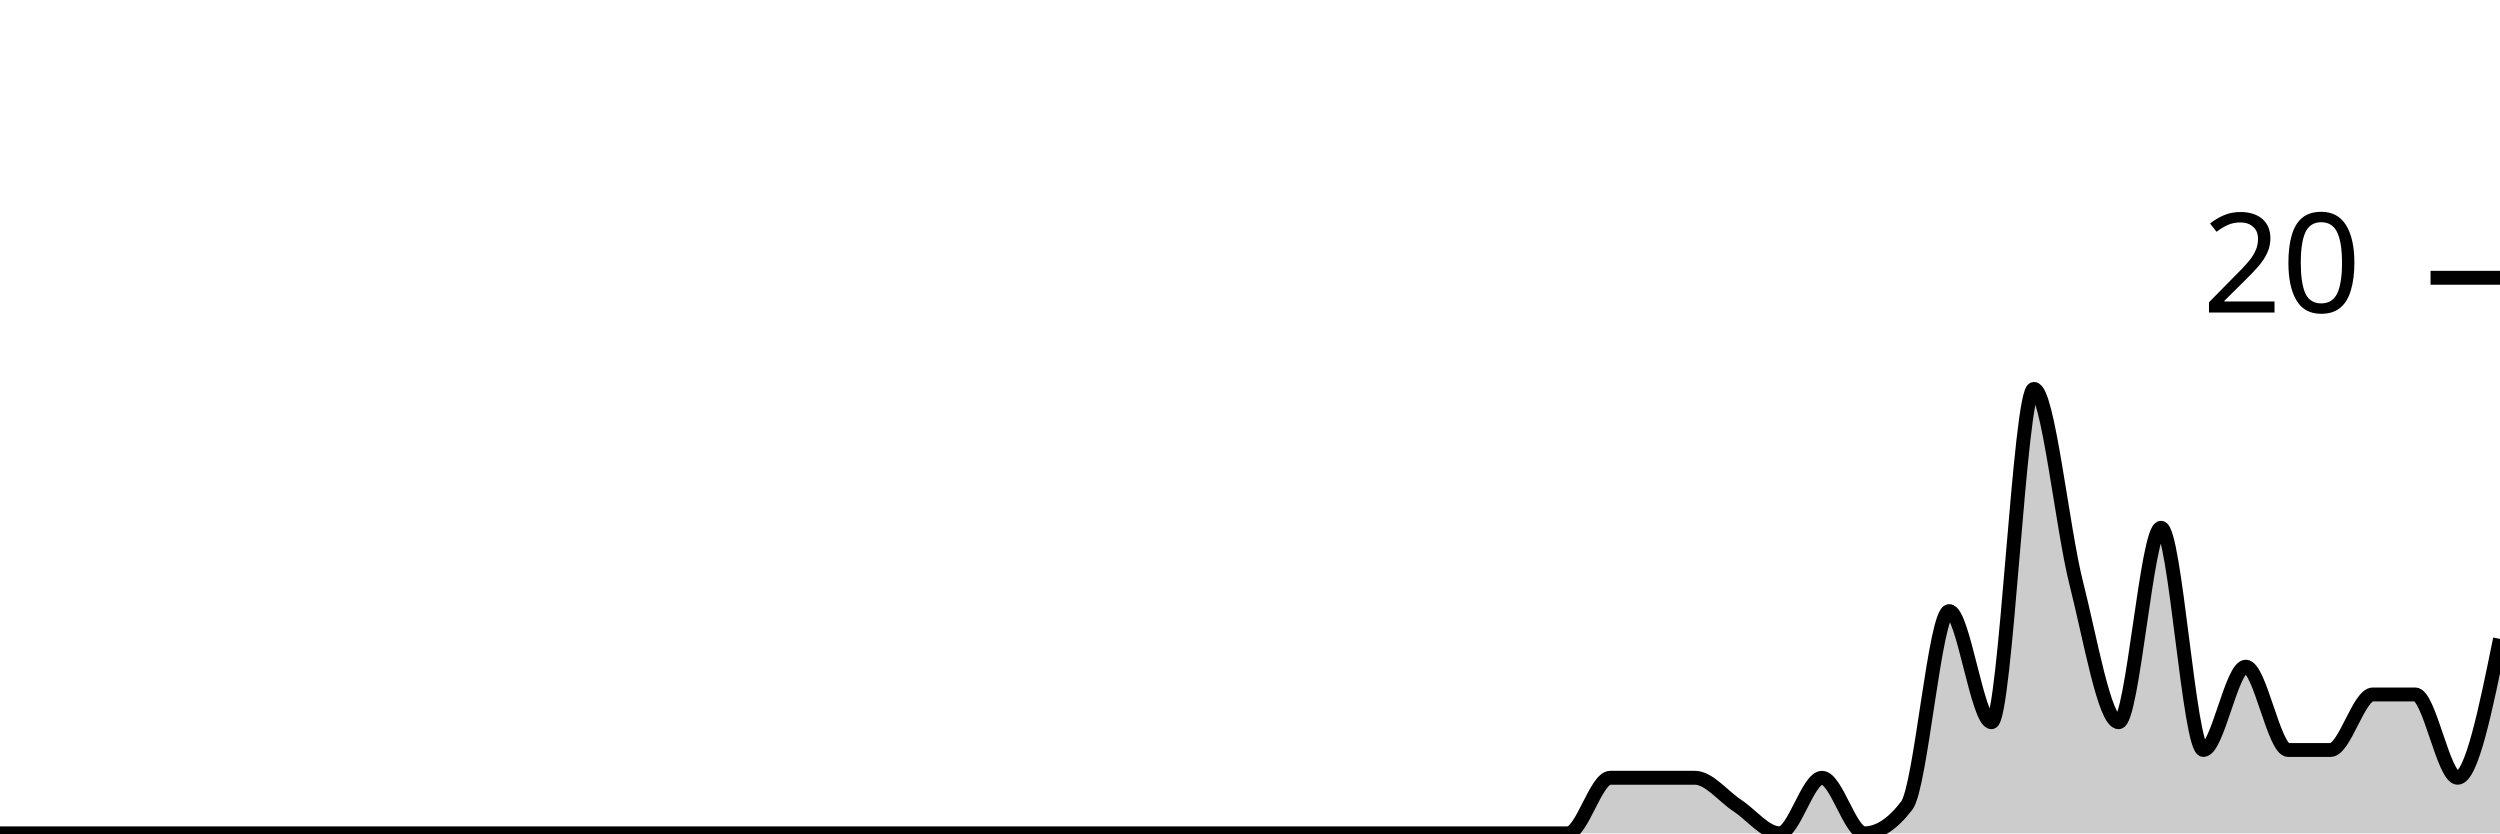
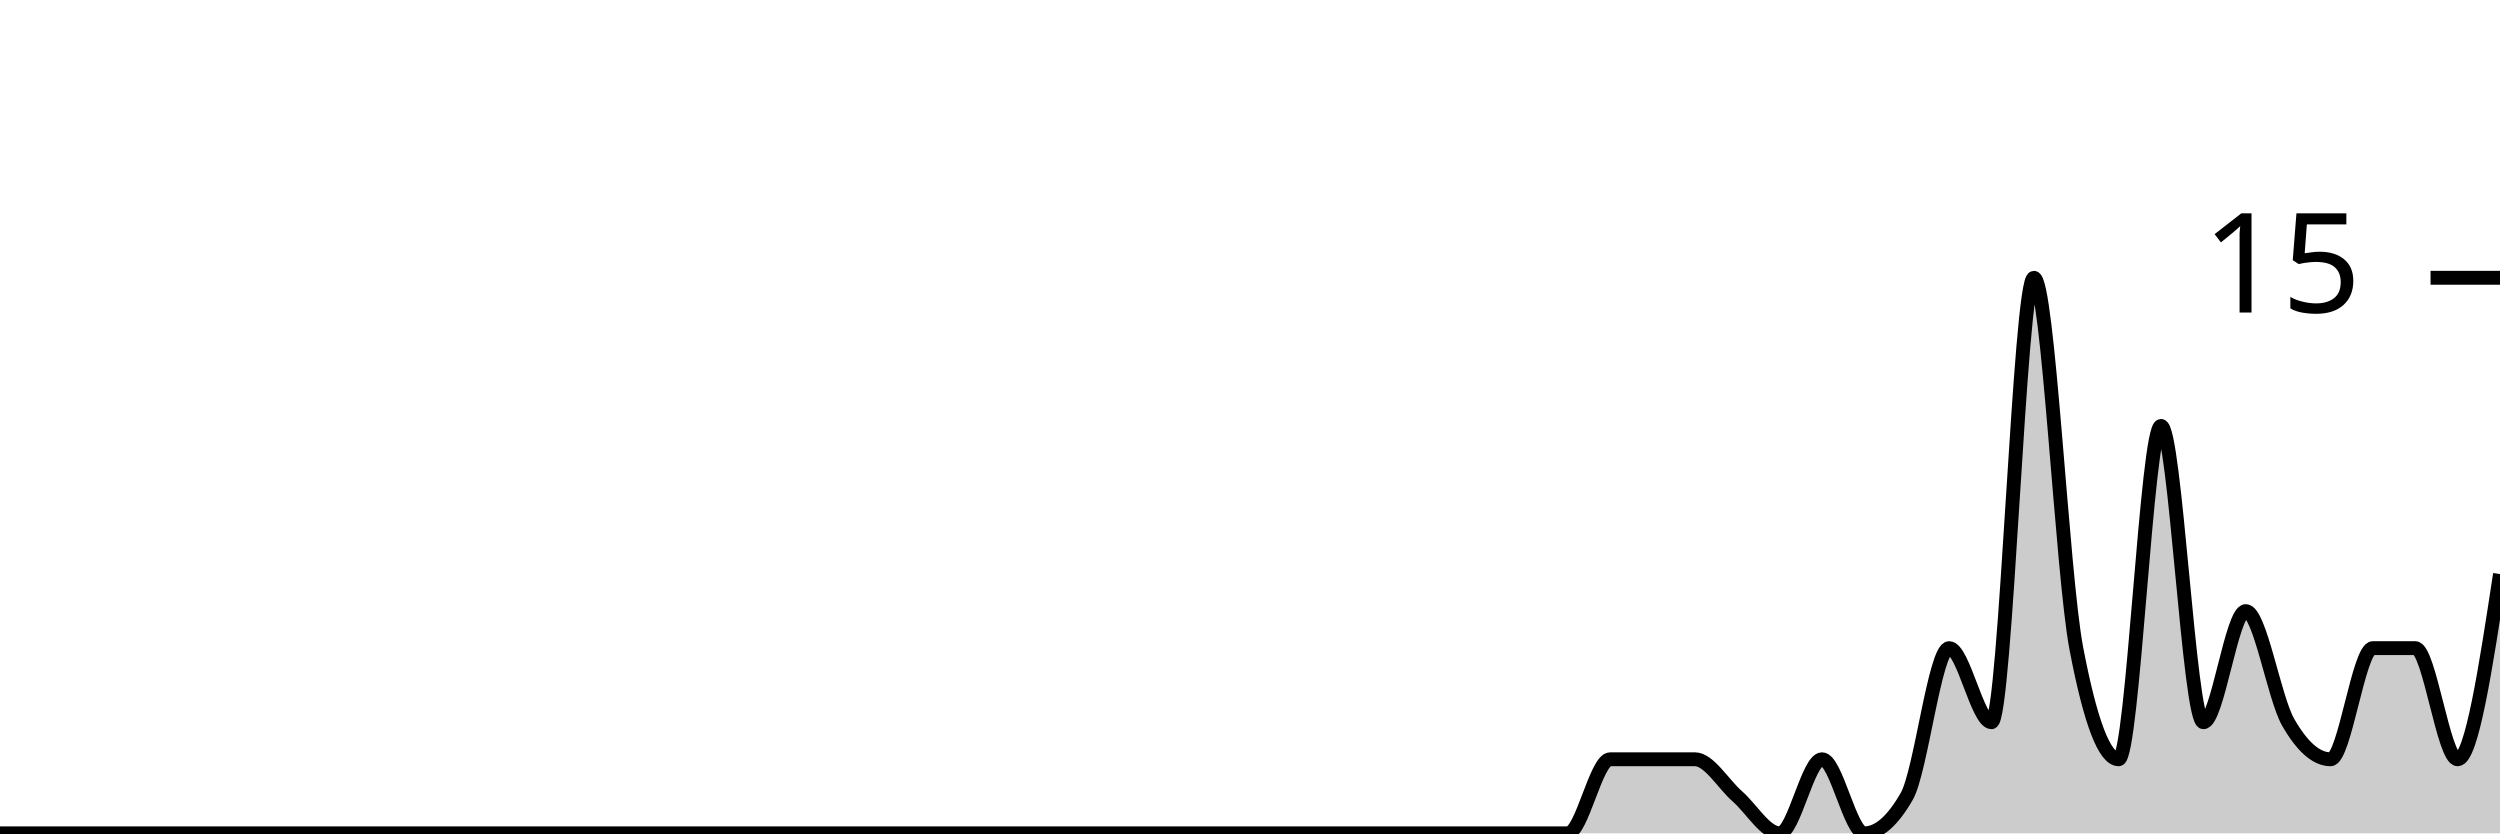
<svg xmlns="http://www.w3.org/2000/svg" viewBox="0 0 180 60">
  <g transform="translate(0,20)">
-     <path class="area" fill="rgba(0, 0, 0, 0.2)" d="M0,40C1.017,40,2.034,40,3.051,40C4.068,40,5.085,40,6.102,40C7.119,40,8.136,40,9.153,40C10.169,40,11.186,40,12.203,40C13.22,40,14.237,40,15.254,40C16.271,40,17.288,40,18.305,40C19.322,40,20.339,40,21.356,40C22.373,40,23.39,40,24.407,40C25.424,40,26.441,40,27.458,40C28.475,40,29.492,40,30.508,40C31.525,40,32.542,40,33.559,40C34.576,40,35.593,40,36.61,40C37.627,40,38.644,40,39.661,40C40.678,40,41.695,40,42.712,40C43.729,40,44.746,40,45.763,40C46.78,40,47.797,40,48.814,40C49.831,40,50.847,40,51.864,40C52.881,40,53.898,40,54.915,40C55.932,40,56.949,40,57.966,40C58.983,40,60,40,61.017,40C62.034,40,63.051,40,64.068,40C65.085,40,66.102,40,67.119,40C68.136,40,69.153,40,70.169,40C71.186,40,72.203,40,73.22,40C74.237,40,75.254,40,76.271,40C77.288,40,78.305,40,79.322,40C80.339,40,81.356,40,82.373,40C83.39,40,84.407,40,85.424,40C86.441,40,87.458,40,88.475,40C89.492,40,90.508,40,91.525,40C92.542,40,93.559,40,94.576,40C95.593,40,96.61,40,97.627,40C98.644,40,99.661,40,100.678,40C101.695,40,102.712,40,103.729,40C104.746,40,105.763,40,106.78,40C107.797,40,108.814,40,109.831,40C110.847,40,111.864,40,112.881,40C113.898,40,114.915,36,115.932,36C116.949,36,117.966,36,118.983,36C120,36,121.017,36,122.034,36C123.051,36,124.068,37.333,125.085,38C126.102,38.667,127.119,40,128.136,40C129.153,40,130.169,36,131.186,36C132.203,36,133.22,40,134.237,40C135.254,40,136.271,39.333,137.288,38C138.305,36.667,139.322,24,140.339,24C141.356,24,142.373,32,143.39,32C144.407,32,145.424,8,146.441,8C147.458,8,148.475,18,149.492,22C150.508,26,151.525,32,152.542,32C153.559,32,154.576,18,155.593,18C156.61,18,157.627,34,158.644,34C159.661,34,160.678,28,161.695,28C162.712,28,163.729,34,164.746,34C165.763,34,166.78,34,167.797,34C168.814,34,169.831,30,170.847,30C171.864,30,172.881,30,173.898,30C174.915,30,175.932,36,176.949,36C177.966,36,178.983,31,180,26L180,40C178.983,40,177.966,40,176.949,40C175.932,40,174.915,40,173.898,40C172.881,40,171.864,40,170.847,40C169.831,40,168.814,40,167.797,40C166.78,40,165.763,40,164.746,40C163.729,40,162.712,40,161.695,40C160.678,40,159.661,40,158.644,40C157.627,40,156.61,40,155.593,40C154.576,40,153.559,40,152.542,40C151.525,40,150.508,40,149.492,40C148.475,40,147.458,40,146.441,40C145.424,40,144.407,40,143.39,40C142.373,40,141.356,40,140.339,40C139.322,40,138.305,40,137.288,40C136.271,40,135.254,40,134.237,40C133.22,40,132.203,40,131.186,40C130.169,40,129.153,40,128.136,40C127.119,40,126.102,40,125.085,40C124.068,40,123.051,40,122.034,40C121.017,40,120,40,118.983,40C117.966,40,116.949,40,115.932,40C114.915,40,113.898,40,112.881,40C111.864,40,110.847,40,109.831,40C108.814,40,107.797,40,106.78,40C105.763,40,104.746,40,103.729,40C102.712,40,101.695,40,100.678,40C99.661,40,98.644,40,97.627,40C96.61,40,95.593,40,94.576,40C93.559,40,92.542,40,91.525,40C90.508,40,89.492,40,88.475,40C87.458,40,86.441,40,85.424,40C84.407,40,83.39,40,82.373,40C81.356,40,80.339,40,79.322,40C78.305,40,77.288,40,76.271,40C75.254,40,74.237,40,73.22,40C72.203,40,71.186,40,70.169,40C69.153,40,68.136,40,67.119,40C66.102,40,65.085,40,64.068,40C63.051,40,62.034,40,61.017,40C60,40,58.983,40,57.966,40C56.949,40,55.932,40,54.915,40C53.898,40,52.881,40,51.864,40C50.847,40,49.831,40,48.814,40C47.797,40,46.78,40,45.763,40C44.746,40,43.729,40,42.712,40C41.695,40,40.678,40,39.661,40C38.644,40,37.627,40,36.61,40C35.593,40,34.576,40,33.559,40C32.542,40,31.525,40,30.508,40C29.492,40,28.475,40,27.458,40C26.441,40,25.424,40,24.407,40C23.39,40,22.373,40,21.356,40C20.339,40,19.322,40,18.305,40C17.288,40,16.271,40,15.254,40C14.237,40,13.22,40,12.203,40C11.186,40,10.169,40,9.153,40C8.136,40,7.119,40,6.102,40C5.085,40,4.068,40,3.051,40C2.034,40,1.017,40,0,40Z" />
-     <path class="line" stroke="black" fill="none" d="M0,40C1.017,40,2.034,40,3.051,40C4.068,40,5.085,40,6.102,40C7.119,40,8.136,40,9.153,40C10.169,40,11.186,40,12.203,40C13.22,40,14.237,40,15.254,40C16.271,40,17.288,40,18.305,40C19.322,40,20.339,40,21.356,40C22.373,40,23.39,40,24.407,40C25.424,40,26.441,40,27.458,40C28.475,40,29.492,40,30.508,40C31.525,40,32.542,40,33.559,40C34.576,40,35.593,40,36.61,40C37.627,40,38.644,40,39.661,40C40.678,40,41.695,40,42.712,40C43.729,40,44.746,40,45.763,40C46.78,40,47.797,40,48.814,40C49.831,40,50.847,40,51.864,40C52.881,40,53.898,40,54.915,40C55.932,40,56.949,40,57.966,40C58.983,40,60,40,61.017,40C62.034,40,63.051,40,64.068,40C65.085,40,66.102,40,67.119,40C68.136,40,69.153,40,70.169,40C71.186,40,72.203,40,73.22,40C74.237,40,75.254,40,76.271,40C77.288,40,78.305,40,79.322,40C80.339,40,81.356,40,82.373,40C83.39,40,84.407,40,85.424,40C86.441,40,87.458,40,88.475,40C89.492,40,90.508,40,91.525,40C92.542,40,93.559,40,94.576,40C95.593,40,96.61,40,97.627,40C98.644,40,99.661,40,100.678,40C101.695,40,102.712,40,103.729,40C104.746,40,105.763,40,106.78,40C107.797,40,108.814,40,109.831,40C110.847,40,111.864,40,112.881,40C113.898,40,114.915,36,115.932,36C116.949,36,117.966,36,118.983,36C120,36,121.017,36,122.034,36C123.051,36,124.068,37.333,125.085,38C126.102,38.667,127.119,40,128.136,40C129.153,40,130.169,36,131.186,36C132.203,36,133.22,40,134.237,40C135.254,40,136.271,39.333,137.288,38C138.305,36.667,139.322,24,140.339,24C141.356,24,142.373,32,143.39,32C144.407,32,145.424,8,146.441,8C147.458,8,148.475,18,149.492,22C150.508,26,151.525,32,152.542,32C153.559,32,154.576,18,155.593,18C156.61,18,157.627,34,158.644,34C159.661,34,160.678,28,161.695,28C162.712,28,163.729,34,164.746,34C165.763,34,166.78,34,167.797,34C168.814,34,169.831,30,170.847,30C171.864,30,172.881,30,173.898,30C174.915,30,175.932,36,176.949,36C177.966,36,178.983,31,180,26" />
+     <path class="area" fill="rgba(0, 0, 0, 0.2)" d="M0,40C1.017,40,2.034,40,3.051,40C4.068,40,5.085,40,6.102,40C7.119,40,8.136,40,9.153,40C10.169,40,11.186,40,12.203,40C13.22,40,14.237,40,15.254,40C16.271,40,17.288,40,18.305,40C19.322,40,20.339,40,21.356,40C22.373,40,23.39,40,24.407,40C25.424,40,26.441,40,27.458,40C28.475,40,29.492,40,30.508,40C31.525,40,32.542,40,33.559,40C34.576,40,35.593,40,36.61,40C37.627,40,38.644,40,39.661,40C40.678,40,41.695,40,42.712,40C43.729,40,44.746,40,45.763,40C46.78,40,47.797,40,48.814,40C49.831,40,50.847,40,51.864,40C52.881,40,53.898,40,54.915,40C55.932,40,56.949,40,57.966,40C58.983,40,60,40,61.017,40C62.034,40,63.051,40,64.068,40C65.085,40,66.102,40,67.119,40C68.136,40,69.153,40,70.169,40C71.186,40,72.203,40,73.22,40C74.237,40,75.254,40,76.271,40C77.288,40,78.305,40,79.322,40C80.339,40,81.356,40,82.373,40C83.39,40,84.407,40,85.424,40C86.441,40,87.458,40,88.475,40C89.492,40,90.508,40,91.525,40C92.542,40,93.559,40,94.576,40C95.593,40,96.61,40,97.627,40C98.644,40,99.661,40,100.678,40C101.695,40,102.712,40,103.729,40C104.746,40,105.763,40,106.78,40C107.797,40,108.814,40,109.831,40C110.847,40,111.864,40,112.881,40C113.898,40,114.915,34.667,115.932,34.667C116.949,34.667,117.966,34.667,118.983,34.667C120,34.667,121.017,34.667,122.034,34.667C123.051,34.667,124.068,36.444,125.085,37.333C126.102,38.222,127.119,40,128.136,40C129.153,40,130.169,34.667,131.186,34.667C132.203,34.667,133.22,40,134.237,40C135.254,40,136.271,39.111,137.288,37.333C138.305,35.556,139.322,26.667,140.339,26.667C141.356,26.667,142.373,32,143.39,32C144.407,32,145.424,0,146.441,0C147.458,0,148.475,21.333,149.492,26.667C150.508,32,151.525,34.667,152.542,34.667C153.559,34.667,154.576,10.667,155.593,10.667C156.61,10.667,157.627,32,158.644,32C159.661,32,160.678,24,161.695,24C162.712,24,163.729,30.222,164.746,32C165.763,33.778,166.78,34.667,167.797,34.667C168.814,34.667,169.831,26.667,170.847,26.667C171.864,26.667,172.881,26.667,173.898,26.667C174.915,26.667,175.932,34.667,176.949,34.667C177.966,34.667,178.983,28,180,21.333L180,40C178.983,40,177.966,40,176.949,40C175.932,40,174.915,40,173.898,40C172.881,40,171.864,40,170.847,40C169.831,40,168.814,40,167.797,40C166.78,40,165.763,40,164.746,40C163.729,40,162.712,40,161.695,40C160.678,40,159.661,40,158.644,40C157.627,40,156.61,40,155.593,40C154.576,40,153.559,40,152.542,40C151.525,40,150.508,40,149.492,40C148.475,40,147.458,40,146.441,40C145.424,40,144.407,40,143.39,40C142.373,40,141.356,40,140.339,40C139.322,40,138.305,40,137.288,40C136.271,40,135.254,40,134.237,40C133.22,40,132.203,40,131.186,40C130.169,40,129.153,40,128.136,40C127.119,40,126.102,40,125.085,40C124.068,40,123.051,40,122.034,40C121.017,40,120,40,118.983,40C117.966,40,116.949,40,115.932,40C114.915,40,113.898,40,112.881,40C111.864,40,110.847,40,109.831,40C108.814,40,107.797,40,106.78,40C105.763,40,104.746,40,103.729,40C102.712,40,101.695,40,100.678,40C99.661,40,98.644,40,97.627,40C96.61,40,95.593,40,94.576,40C93.559,40,92.542,40,91.525,40C90.508,40,89.492,40,88.475,40C87.458,40,86.441,40,85.424,40C84.407,40,83.39,40,82.373,40C81.356,40,80.339,40,79.322,40C78.305,40,77.288,40,76.271,40C75.254,40,74.237,40,73.22,40C72.203,40,71.186,40,70.169,40C69.153,40,68.136,40,67.119,40C66.102,40,65.085,40,64.068,40C63.051,40,62.034,40,61.017,40C60,40,58.983,40,57.966,40C56.949,40,55.932,40,54.915,40C53.898,40,52.881,40,51.864,40C50.847,40,49.831,40,48.814,40C47.797,40,46.78,40,45.763,40C44.746,40,43.729,40,42.712,40C41.695,40,40.678,40,39.661,40C38.644,40,37.627,40,36.61,40C35.593,40,34.576,40,33.559,40C32.542,40,31.525,40,30.508,40C29.492,40,28.475,40,27.458,40C26.441,40,25.424,40,24.407,40C23.39,40,22.373,40,21.356,40C20.339,40,19.322,40,18.305,40C17.288,40,16.271,40,15.254,40C14.237,40,13.22,40,12.203,40C11.186,40,10.169,40,9.153,40C8.136,40,7.119,40,6.102,40C5.085,40,4.068,40,3.051,40C2.034,40,1.017,40,0,40Z" />
+     <path class="line" stroke="black" fill="none" d="M0,40C1.017,40,2.034,40,3.051,40C4.068,40,5.085,40,6.102,40C7.119,40,8.136,40,9.153,40C10.169,40,11.186,40,12.203,40C13.22,40,14.237,40,15.254,40C16.271,40,17.288,40,18.305,40C19.322,40,20.339,40,21.356,40C22.373,40,23.39,40,24.407,40C25.424,40,26.441,40,27.458,40C28.475,40,29.492,40,30.508,40C31.525,40,32.542,40,33.559,40C34.576,40,35.593,40,36.61,40C37.627,40,38.644,40,39.661,40C40.678,40,41.695,40,42.712,40C43.729,40,44.746,40,45.763,40C46.78,40,47.797,40,48.814,40C49.831,40,50.847,40,51.864,40C52.881,40,53.898,40,54.915,40C55.932,40,56.949,40,57.966,40C58.983,40,60,40,61.017,40C62.034,40,63.051,40,64.068,40C65.085,40,66.102,40,67.119,40C68.136,40,69.153,40,70.169,40C71.186,40,72.203,40,73.22,40C74.237,40,75.254,40,76.271,40C77.288,40,78.305,40,79.322,40C80.339,40,81.356,40,82.373,40C83.39,40,84.407,40,85.424,40C86.441,40,87.458,40,88.475,40C89.492,40,90.508,40,91.525,40C92.542,40,93.559,40,94.576,40C95.593,40,96.61,40,97.627,40C98.644,40,99.661,40,100.678,40C101.695,40,102.712,40,103.729,40C104.746,40,105.763,40,106.78,40C107.797,40,108.814,40,109.831,40C110.847,40,111.864,40,112.881,40C113.898,40,114.915,34.667,115.932,34.667C116.949,34.667,117.966,34.667,118.983,34.667C120,34.667,121.017,34.667,122.034,34.667C123.051,34.667,124.068,36.444,125.085,37.333C126.102,38.222,127.119,40,128.136,40C129.153,40,130.169,34.667,131.186,34.667C132.203,34.667,133.22,40,134.237,40C135.254,40,136.271,39.111,137.288,37.333C138.305,35.556,139.322,26.667,140.339,26.667C141.356,26.667,142.373,32,143.39,32C144.407,32,145.424,0,146.441,0C147.458,0,148.475,21.333,149.492,26.667C150.508,32,151.525,34.667,152.542,34.667C153.559,34.667,154.576,10.667,155.593,10.667C156.61,10.667,157.627,32,158.644,32C159.661,32,160.678,24,161.695,24C162.712,24,163.729,30.222,164.746,32C165.763,33.778,166.78,34.667,167.797,34.667C168.814,34.667,169.831,26.667,170.847,26.667C171.864,26.667,172.881,26.667,173.898,26.667C174.915,26.667,175.932,34.667,176.949,34.667C177.966,34.667,178.983,28,180,21.333" />
    <path class="axis-ceiling" stroke-width="1" stroke="black" fill="none" d="M175,0L180,0" />
-     <text class="axis-ceiling-label" font-family="sans-serif" text-anchor="end" font-size="10px" x="170" y="2.5">20</text>
+     <text class="axis-ceiling-label" font-family="sans-serif" text-anchor="end" font-size="10px" x="170" y="2.5">15</text>
  </g>
</svg>
